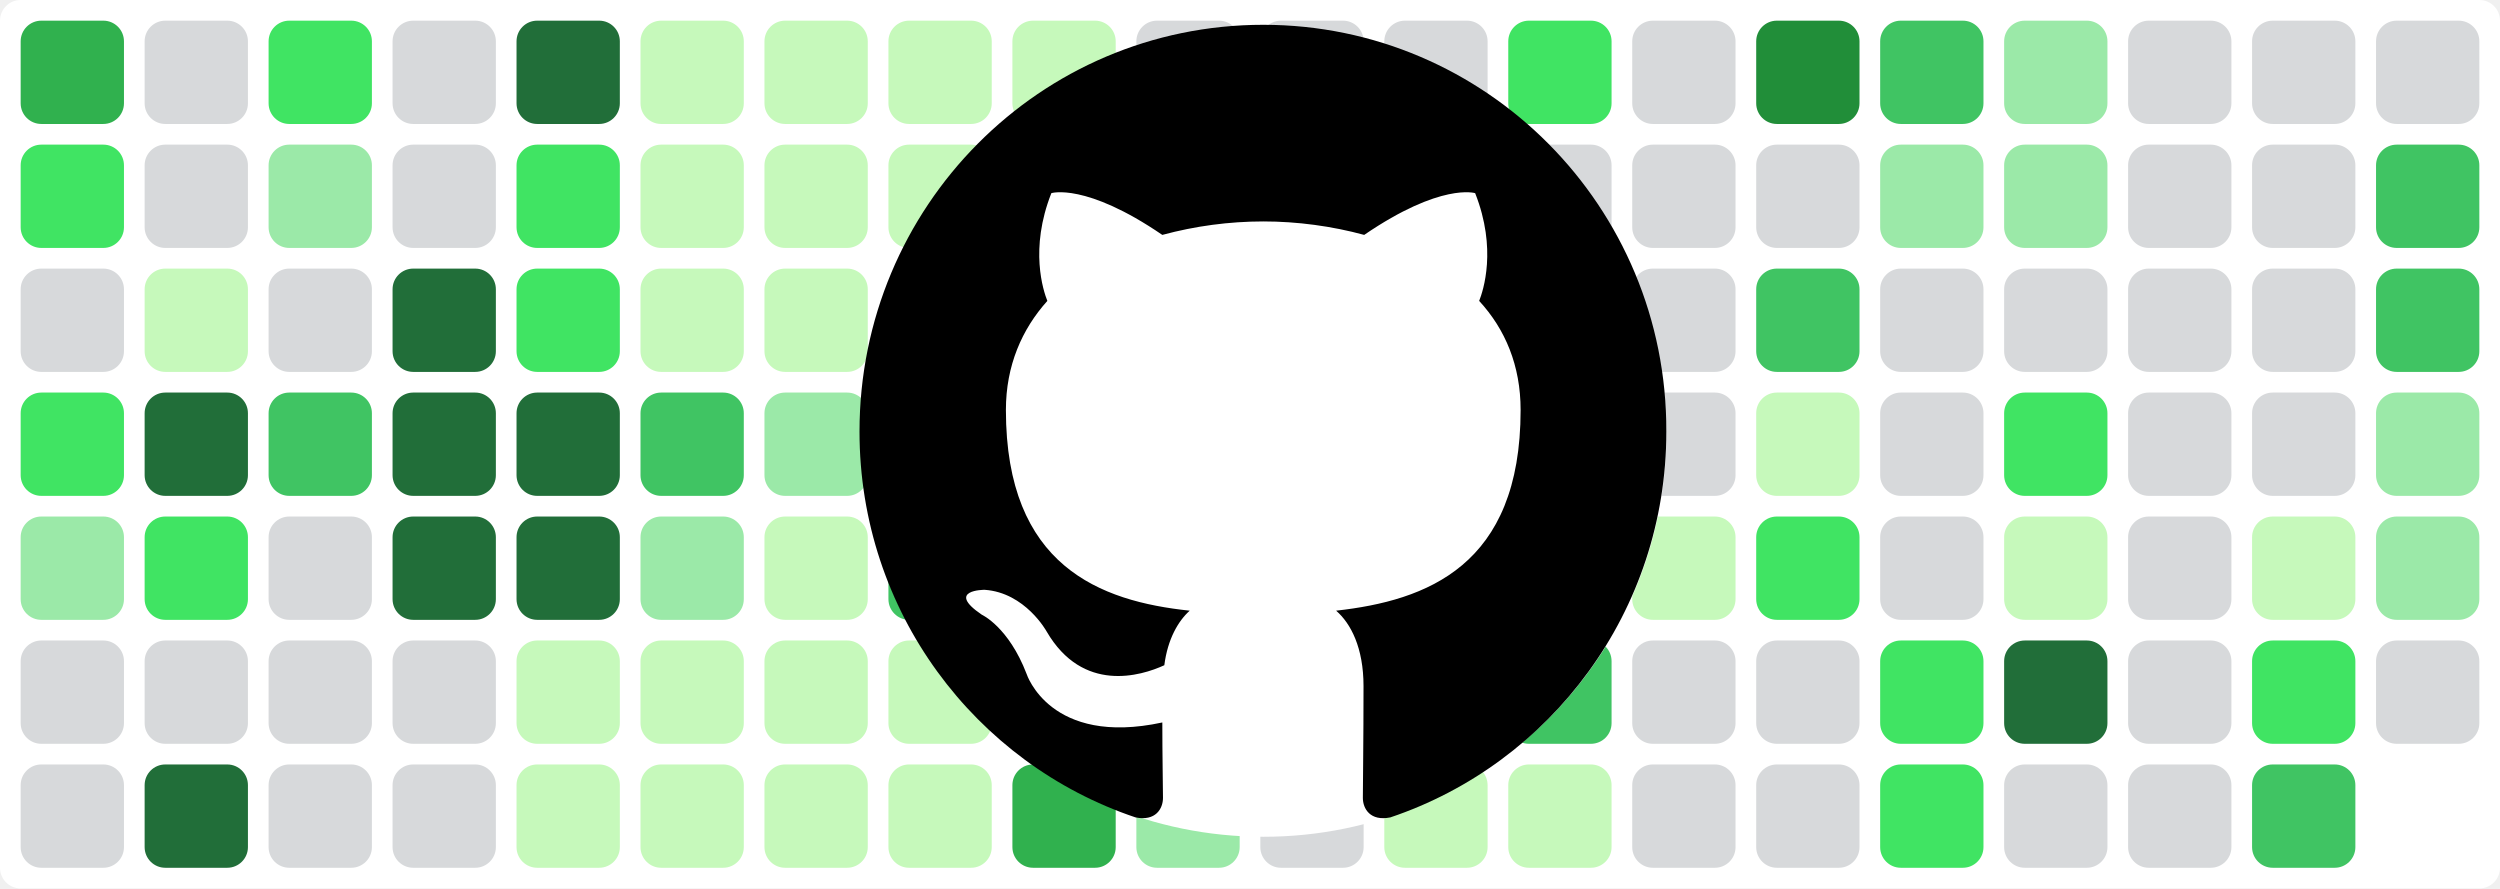
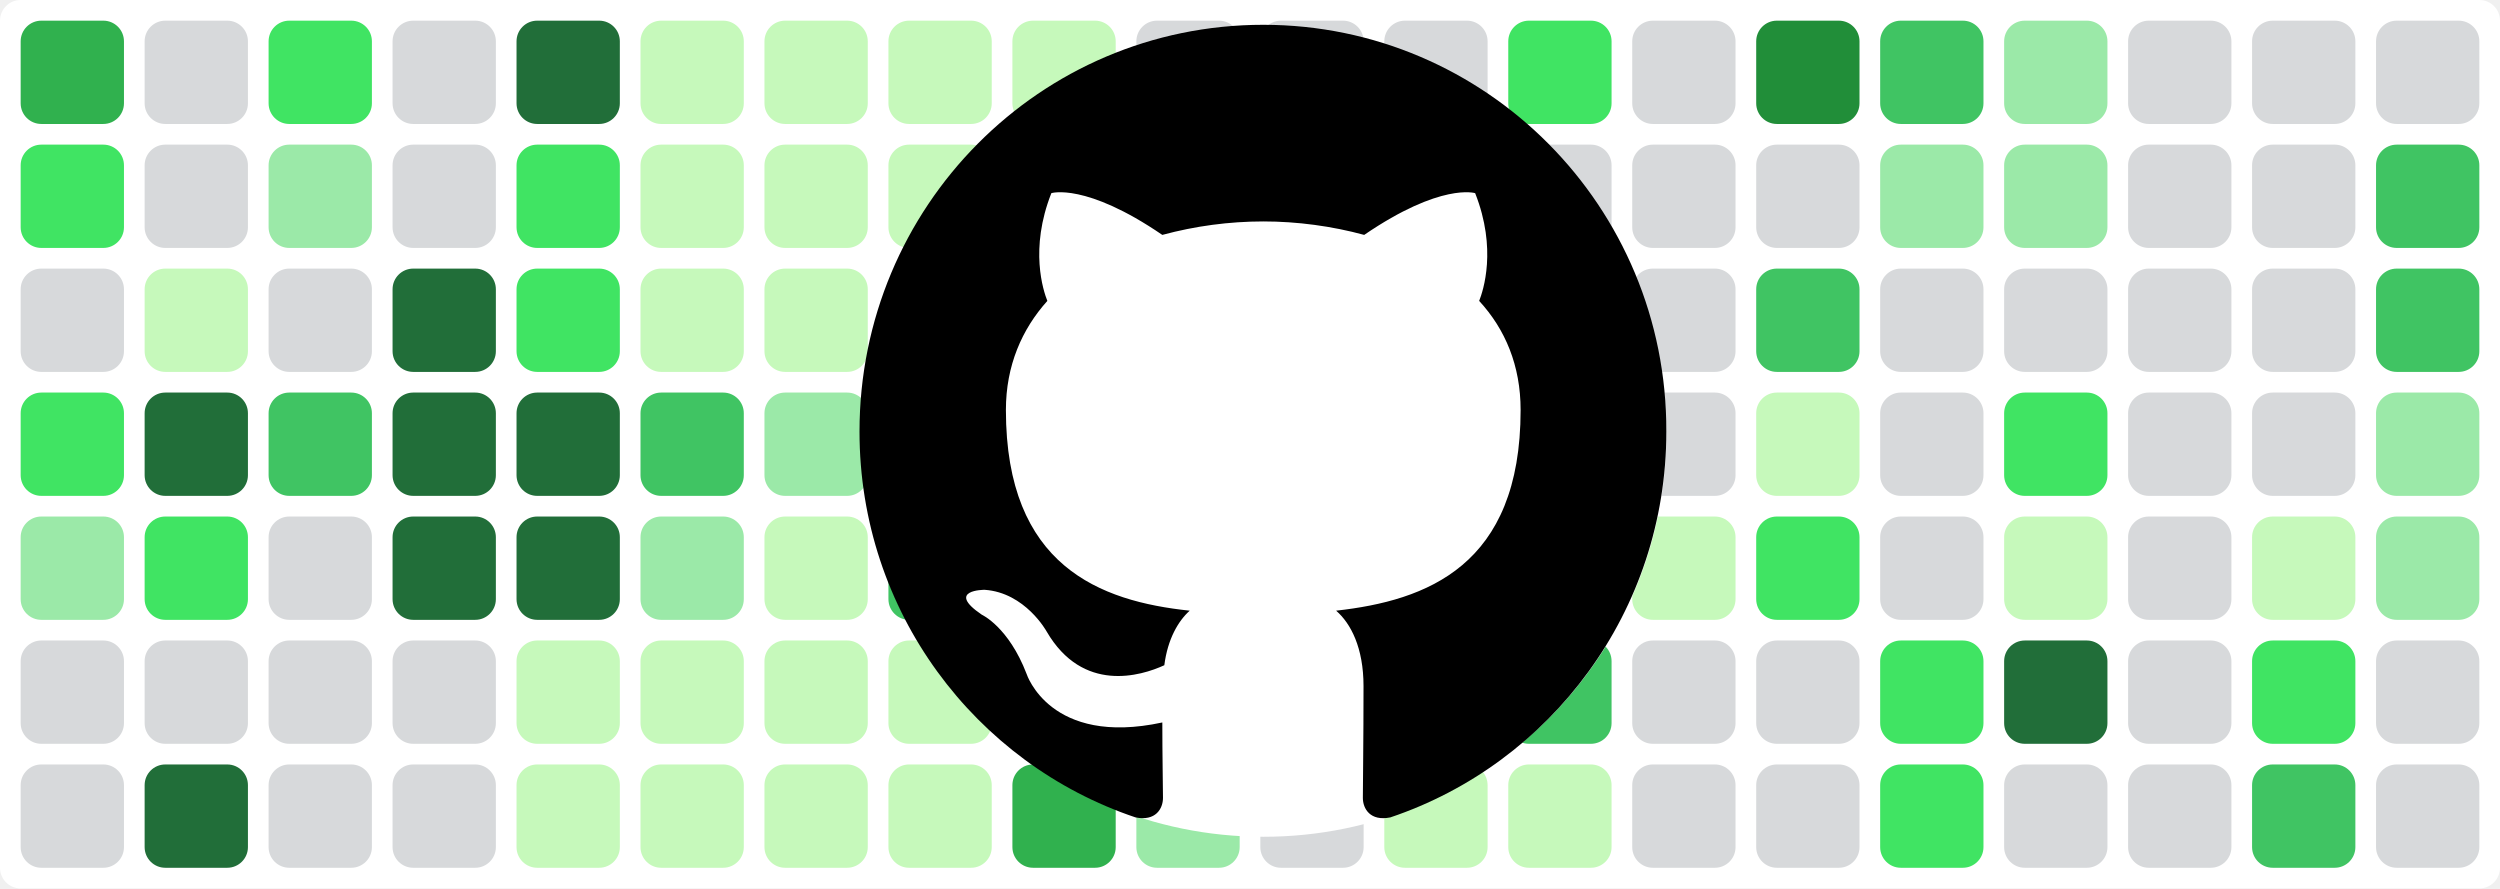
<svg xmlns="http://www.w3.org/2000/svg" baseProfile="tiny" height="100%" version="1.2" viewBox="0,0,242,86" width="100%">
  <defs />
  <rect fill="#ffffff" height="86" rx="2" ry="2" width="242" x="0" y="0" />
  <rect fill="#30b14e" height="10" rx="2" ry="2" width="10" x="2" y="2" />
  <rect fill="#40e463" height="10" rx="2" ry="2" width="10" x="2" y="14" />
  <rect fill="#d7d9db" height="10" rx="2" ry="2" width="10" x="2" y="26" />
  <rect fill="#40e463" height="10" rx="2" ry="2" width="10" x="2" y="38" />
  <rect fill="#9be9a8" height="10" rx="2" ry="2" width="10" x="2" y="50" />
  <rect fill="#d7d9db" height="10" rx="2" ry="2" width="10" x="2" y="62" />
  <rect fill="#d7d9db" height="10" rx="2" ry="2" width="10" x="2" y="74" />
  <rect fill="#d7d9db" height="10" rx="2" ry="2" width="10" x="14" y="2" />
  <rect fill="#d7d9db" height="10" rx="2" ry="2" width="10" x="14" y="14" />
  <rect fill="#c6f9bb" height="10" rx="2" ry="2" width="10" x="14" y="26" />
  <rect fill="#216e39" height="10" rx="2" ry="2" width="10" x="14" y="38" />
  <rect fill="#40e463" height="10" rx="2" ry="2" width="10" x="14" y="50" />
  <rect fill="#d7d9db" height="10" rx="2" ry="2" width="10" x="14" y="62" />
  <rect fill="#216e39" height="10" rx="2" ry="2" width="10" x="14" y="74" />
  <rect fill="#40e463" height="10" rx="2" ry="2" width="10" x="26" y="2" />
  <rect fill="#9be9a8" height="10" rx="2" ry="2" width="10" x="26" y="14" />
  <rect fill="#d7d9db" height="10" rx="2" ry="2" width="10" x="26" y="26" />
  <rect fill="#40c463" height="10" rx="2" ry="2" width="10" x="26" y="38" />
  <rect fill="#d7d9db" height="10" rx="2" ry="2" width="10" x="26" y="50" />
  <rect fill="#d7d9db" height="10" rx="2" ry="2" width="10" x="26" y="62" />
  <rect fill="#d7d9db" height="10" rx="2" ry="2" width="10" x="26" y="74" />
  <rect fill="#d7d9db" height="10" rx="2" ry="2" width="10" x="38" y="2" />
  <rect fill="#d7d9db" height="10" rx="2" ry="2" width="10" x="38" y="14" />
  <rect fill="#216e39" height="10" rx="2" ry="2" width="10" x="38" y="26" />
  <rect fill="#216e39" height="10" rx="2" ry="2" width="10" x="38" y="38" />
  <rect fill="#216e39" height="10" rx="2" ry="2" width="10" x="38" y="50" />
  <rect fill="#d7d9db" height="10" rx="2" ry="2" width="10" x="38" y="62" />
  <rect fill="#d7d9db" height="10" rx="2" ry="2" width="10" x="38" y="74" />
  <rect fill="#216e39" height="10" rx="2" ry="2" width="10" x="50" y="2" />
  <rect fill="#40e463" height="10" rx="2" ry="2" width="10" x="50" y="14" />
  <rect fill="#40e463" height="10" rx="2" ry="2" width="10" x="50" y="26" />
  <rect fill="#216e39" height="10" rx="2" ry="2" width="10" x="50" y="38" />
  <rect fill="#216e39" height="10" rx="2" ry="2" width="10" x="50" y="50" />
  <rect fill="#c6f9bb" height="10" rx="2" ry="2" width="10" x="50" y="62" />
  <rect fill="#c6f9bb" height="10" rx="2" ry="2" width="10" x="50" y="74" />
  <rect fill="#c6f9bb" height="10" rx="2" ry="2" width="10" x="62" y="2" />
  <rect fill="#c6f9bb" height="10" rx="2" ry="2" width="10" x="62" y="14" />
  <rect fill="#c6f9bb" height="10" rx="2" ry="2" width="10" x="62" y="26" />
  <rect fill="#40c463" height="10" rx="2" ry="2" width="10" x="62" y="38" />
  <rect fill="#9be9a8" height="10" rx="2" ry="2" width="10" x="62" y="50" />
  <rect fill="#c6f9bb" height="10" rx="2" ry="2" width="10" x="62" y="62" />
  <rect fill="#c6f9bb" height="10" rx="2" ry="2" width="10" x="62" y="74" />
  <rect fill="#c6f9bb" height="10" rx="2" ry="2" width="10" x="74" y="2" />
  <rect fill="#c6f9bb" height="10" rx="2" ry="2" width="10" x="74" y="14" />
  <rect fill="#c6f9bb" height="10" rx="2" ry="2" width="10" x="74" y="26" />
  <rect fill="#9be9a8" height="10" rx="2" ry="2" width="10" x="74" y="38" />
  <rect fill="#c6f9bb" height="10" rx="2" ry="2" width="10" x="74" y="50" />
  <rect fill="#c6f9bb" height="10" rx="2" ry="2" width="10" x="74" y="62" />
  <rect fill="#c6f9bb" height="10" rx="2" ry="2" width="10" x="74" y="74" />
  <rect fill="#c6f9bb" height="10" rx="2" ry="2" width="10" x="86" y="2" />
  <rect fill="#c6f9bb" height="10" rx="2" ry="2" width="10" x="86" y="14" />
  <rect fill="#c6f9bb" height="10" rx="2" ry="2" width="10" x="86" y="26" />
  <rect fill="#c6f9bb" height="10" rx="2" ry="2" width="10" x="86" y="38" />
  <rect fill="#40c463" height="10" rx="2" ry="2" width="10" x="86" y="50" />
  <rect fill="#c6f9bb" height="10" rx="2" ry="2" width="10" x="86" y="62" />
  <rect fill="#c6f9bb" height="10" rx="2" ry="2" width="10" x="86" y="74" />
  <rect fill="#c6f9bb" height="10" rx="2" ry="2" width="10" x="98" y="2" />
  <rect fill="#9be9a8" height="10" rx="2" ry="2" width="10" x="98" y="14" />
  <rect fill="#9be9a8" height="10" rx="2" ry="2" width="10" x="98" y="26" />
  <rect fill="#d7d9db" height="10" rx="2" ry="2" width="10" x="98" y="38" />
  <rect fill="#d7d9db" height="10" rx="2" ry="2" width="10" x="98" y="50" />
  <rect fill="#216e39" height="10" rx="2" ry="2" width="10" x="98" y="62" />
  <rect fill="#30b14e" height="10" rx="2" ry="2" width="10" x="98" y="74" />
  <rect fill="#d7d9db" height="10" rx="2" ry="2" width="10" x="110" y="2" />
  <rect fill="#d7d9db" height="10" rx="2" ry="2" width="10" x="110" y="14" />
  <rect fill="#d7d9db" height="10" rx="2" ry="2" width="10" x="110" y="26" />
  <rect fill="#d7d9db" height="10" rx="2" ry="2" width="10" x="110" y="38" />
  <rect fill="#d7d9db" height="10" rx="2" ry="2" width="10" x="110" y="50" />
  <rect fill="#d7d9db" height="10" rx="2" ry="2" width="10" x="110" y="62" />
  <rect fill="#9be9a8" height="10" rx="2" ry="2" width="10" x="110" y="74" />
  <rect fill="#d7d9db" height="10" rx="2" ry="2" width="10" x="122" y="2" />
  <rect fill="#d7d9db" height="10" rx="2" ry="2" width="10" x="122" y="14" />
  <rect fill="#d7d9db" height="10" rx="2" ry="2" width="10" x="122" y="26" />
  <rect fill="#d7d9db" height="10" rx="2" ry="2" width="10" x="122" y="38" />
  <rect fill="#d7d9db" height="10" rx="2" ry="2" width="10" x="122" y="50" />
  <rect fill="#216e39" height="10" rx="2" ry="2" width="10" x="122" y="62" />
  <rect fill="#d7d9db" height="10" rx="2" ry="2" width="10" x="122" y="74" />
  <rect fill="#d7d9db" height="10" rx="2" ry="2" width="10" x="134" y="2" />
  <rect fill="#d7d9db" height="10" rx="2" ry="2" width="10" x="134" y="14" />
  <rect fill="#d7d9db" height="10" rx="2" ry="2" width="10" x="134" y="26" />
  <rect fill="#216e39" height="10" rx="2" ry="2" width="10" x="134" y="38" />
  <rect fill="#216e39" height="10" rx="2" ry="2" width="10" x="134" y="50" />
  <rect fill="#216e39" height="10" rx="2" ry="2" width="10" x="134" y="62" />
  <rect fill="#c6f9bb" height="10" rx="2" ry="2" width="10" x="134" y="74" />
  <rect fill="#40e463" height="10" rx="2" ry="2" width="10" x="146" y="2" />
  <rect fill="#d7d9db" height="10" rx="2" ry="2" width="10" x="146" y="14" />
  <rect fill="#40c463" height="10" rx="2" ry="2" width="10" x="146" y="26" />
  <rect fill="#40e463" height="10" rx="2" ry="2" width="10" x="146" y="38" />
  <rect fill="#30a14e" height="10" rx="2" ry="2" width="10" x="146" y="50" />
  <rect fill="#40c463" height="10" rx="2" ry="2" width="10" x="146" y="62" />
  <rect fill="#c6f9bb" height="10" rx="2" ry="2" width="10" x="146" y="74" />
  <rect fill="#d7d9db" height="10" rx="2" ry="2" width="10" x="158" y="2" />
  <rect fill="#d7d9db" height="10" rx="2" ry="2" width="10" x="158" y="14" />
  <rect fill="#d7d9db" height="10" rx="2" ry="2" width="10" x="158" y="26" />
  <rect fill="#d7d9db" height="10" rx="2" ry="2" width="10" x="158" y="38" />
  <rect fill="#c6f9bb" height="10" rx="2" ry="2" width="10" x="158" y="50" />
  <rect fill="#d7d9db" height="10" rx="2" ry="2" width="10" x="158" y="62" />
  <rect fill="#d7d9db" height="10" rx="2" ry="2" width="10" x="158" y="74" />
  <rect fill="#218e39" height="10" rx="2" ry="2" width="10" x="170" y="2" />
  <rect fill="#d7d9db" height="10" rx="2" ry="2" width="10" x="170" y="14" />
  <rect fill="#40c463" height="10" rx="2" ry="2" width="10" x="170" y="26" />
  <rect fill="#c6f9bb" height="10" rx="2" ry="2" width="10" x="170" y="38" />
  <rect fill="#40e463" height="10" rx="2" ry="2" width="10" x="170" y="50" />
  <rect fill="#d7d9db" height="10" rx="2" ry="2" width="10" x="170" y="62" />
  <rect fill="#d7d9db" height="10" rx="2" ry="2" width="10" x="170" y="74" />
  <rect fill="#40c463" height="10" rx="2" ry="2" width="10" x="182" y="2" />
  <rect fill="#9be9a8" height="10" rx="2" ry="2" width="10" x="182" y="14" />
  <rect fill="#d7d9db" height="10" rx="2" ry="2" width="10" x="182" y="26" />
  <rect fill="#d7d9db" height="10" rx="2" ry="2" width="10" x="182" y="38" />
  <rect fill="#d7d9db" height="10" rx="2" ry="2" width="10" x="182" y="50" />
  <rect fill="#40e463" height="10" rx="2" ry="2" width="10" x="182" y="62" />
  <rect fill="#40e463" height="10" rx="2" ry="2" width="10" x="182" y="74" />
  <rect fill="#9be9a8" height="10" rx="2" ry="2" width="10" x="194" y="2" />
  <rect fill="#9be9a8" height="10" rx="2" ry="2" width="10" x="194" y="14" />
  <rect fill="#d7d9db" height="10" rx="2" ry="2" width="10" x="194" y="26" />
  <rect fill="#40e463" height="10" rx="2" ry="2" width="10" x="194" y="38" />
  <rect fill="#c6f9bb" height="10" rx="2" ry="2" width="10" x="194" y="50" />
  <rect fill="#216e39" height="10" rx="2" ry="2" width="10" x="194" y="62" />
  <rect fill="#d7d9db" height="10" rx="2" ry="2" width="10" x="194" y="74" />
  <rect fill="#d7d9db" height="10" rx="2" ry="2" width="10" x="206" y="2" />
  <rect fill="#d7d9db" height="10" rx="2" ry="2" width="10" x="206" y="14" />
  <rect fill="#d7d9db" height="10" rx="2" ry="2" width="10" x="206" y="26" />
  <rect fill="#d7d9db" height="10" rx="2" ry="2" width="10" x="206" y="38" />
  <rect fill="#d7d9db" height="10" rx="2" ry="2" width="10" x="206" y="50" />
  <rect fill="#d7d9db" height="10" rx="2" ry="2" width="10" x="206" y="62" />
  <rect fill="#d7d9db" height="10" rx="2" ry="2" width="10" x="206" y="74" />
  <rect fill="#d7d9db" height="10" rx="2" ry="2" width="10" x="218" y="2" />
  <rect fill="#d7d9db" height="10" rx="2" ry="2" width="10" x="218" y="14" />
  <rect fill="#d7d9db" height="10" rx="2" ry="2" width="10" x="218" y="26" />
  <rect fill="#d7d9db" height="10" rx="2" ry="2" width="10" x="218" y="38" />
  <rect fill="#c6f9bb" height="10" rx="2" ry="2" width="10" x="218" y="50" />
  <rect fill="#40e463" height="10" rx="2" ry="2" width="10" x="218" y="62" />
  <rect fill="#40c463" height="10" rx="2" ry="2" width="10" x="218" y="74" />
  <rect fill="#d7d9db" height="10" rx="2" ry="2" width="10" x="230" y="2" />
  <rect fill="#40c463" height="10" rx="2" ry="2" width="10" x="230" y="14" />
  <rect fill="#40c463" height="10" rx="2" ry="2" width="10" x="230" y="26" />
  <rect fill="#9be9a8" height="10" rx="2" ry="2" width="10" x="230" y="38" />
  <rect fill="#9be9a8" height="10" rx="2" ry="2" width="10" x="230" y="50" />
  <rect fill="#d7d9db" height="10" rx="2" ry="2" width="10" x="230" y="62" />
+   <rect fill="#d7d9db" height="10" rx="2" ry="2" width="10" x="230" y="74" />
  <circle cx="122.3" cy="42" fill="#ffffff" r="39" />
  <path fill-rule="evenodd" clip-rule="evenodd" transform="scale(0.8, 0.8) translate(104, 3)" d="M48.854 0C21.839 0 0 22 0 49.217c0 21.756 13.993 40.172 33.405 46.69 2.427.49 3.316-1.059 3.316-2.362 0-1.141-.08-5.052-.08-9.127-13.59 2.934-16.42-5.867-16.42-5.867-2.184-5.704-5.42-7.17-5.42-7.17-4.448-3.015.324-3.015.324-3.015 4.934.326 7.523 5.052 7.523 5.052 4.367 7.496 11.404 5.378 14.235 4.074.404-3.178 1.699-5.378 3.074-6.6-10.839-1.141-22.243-5.378-22.243-24.283 0-5.378 1.94-9.778 5.014-13.2-.485-1.222-2.184-6.275.486-13.038 0 0 4.125-1.304 13.426 5.052a46.97 46.97 0 0 1 12.214-1.63c4.125 0 8.33.571 12.213 1.63 9.302-6.356 13.427-5.052 13.427-5.052 2.67 6.763.97 11.816.485 13.038 3.155 3.422 5.015 7.822 5.015 13.2 0 18.905-11.404 23.06-22.324 24.283 1.78 1.548 3.316 4.481 3.316 9.126 0 6.6-.08 11.897-.08 13.526 0 1.304.89 2.853 3.316 2.364 19.412-6.52 33.405-24.935 33.405-46.691C97.707 22 75.788 0 48.854 0z" fill="#000000" />
</svg>
